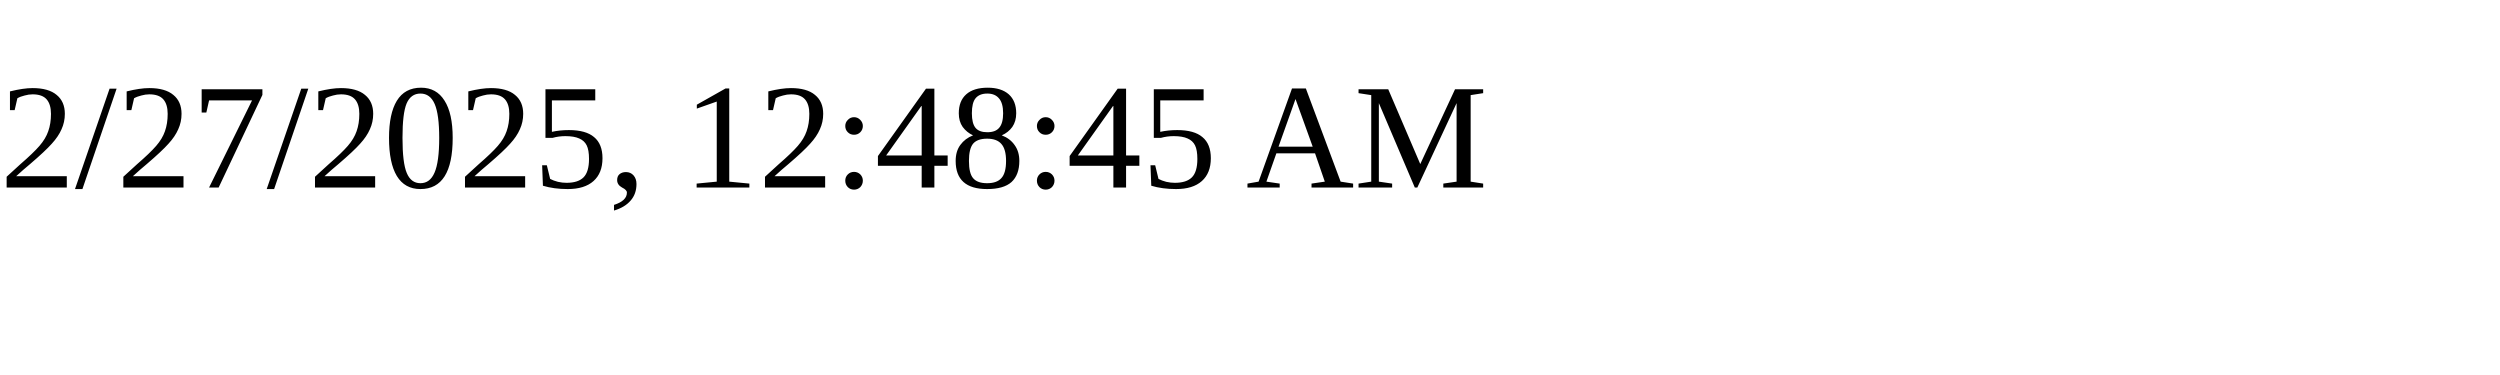
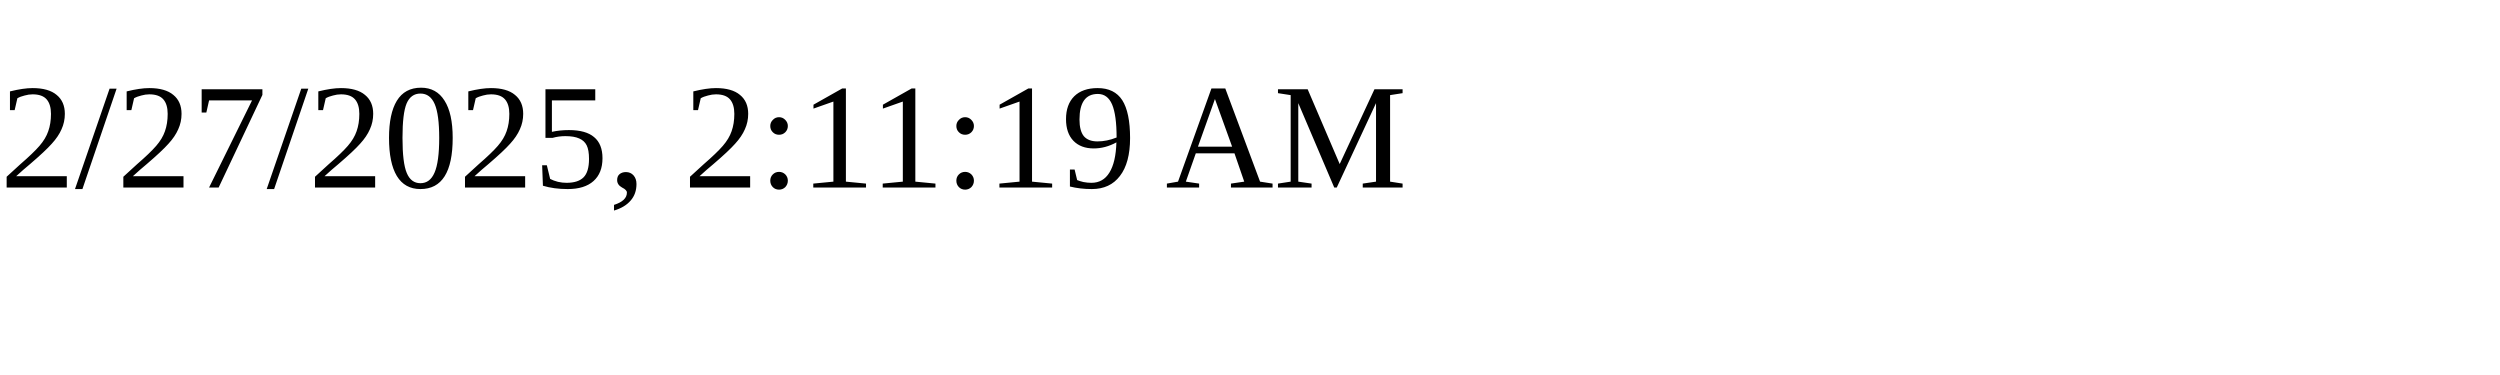
<svg xmlns="http://www.w3.org/2000/svg" height="30" width="200">
-   <text x="0" y="15">2/27/2025, 12:48:45 AM</text>
+   <text x="0" y="15">2/27/2025, 2:11:19 AM</text>
</svg>
